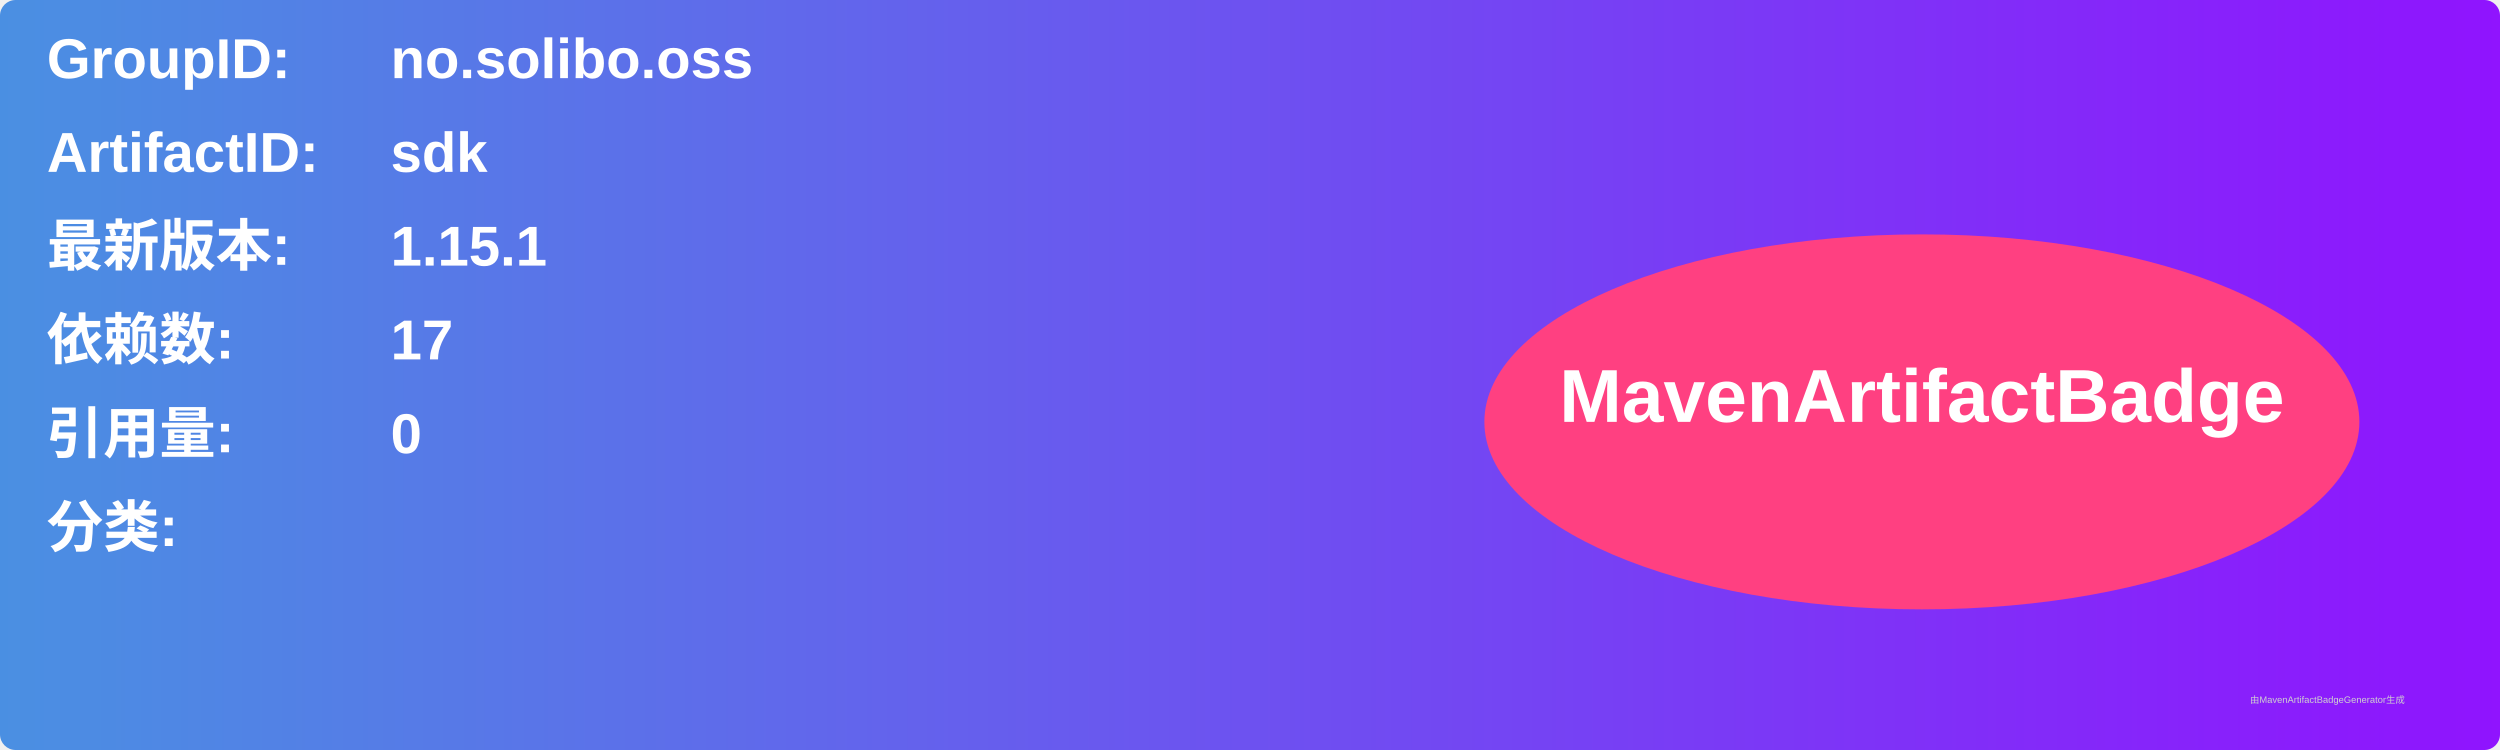
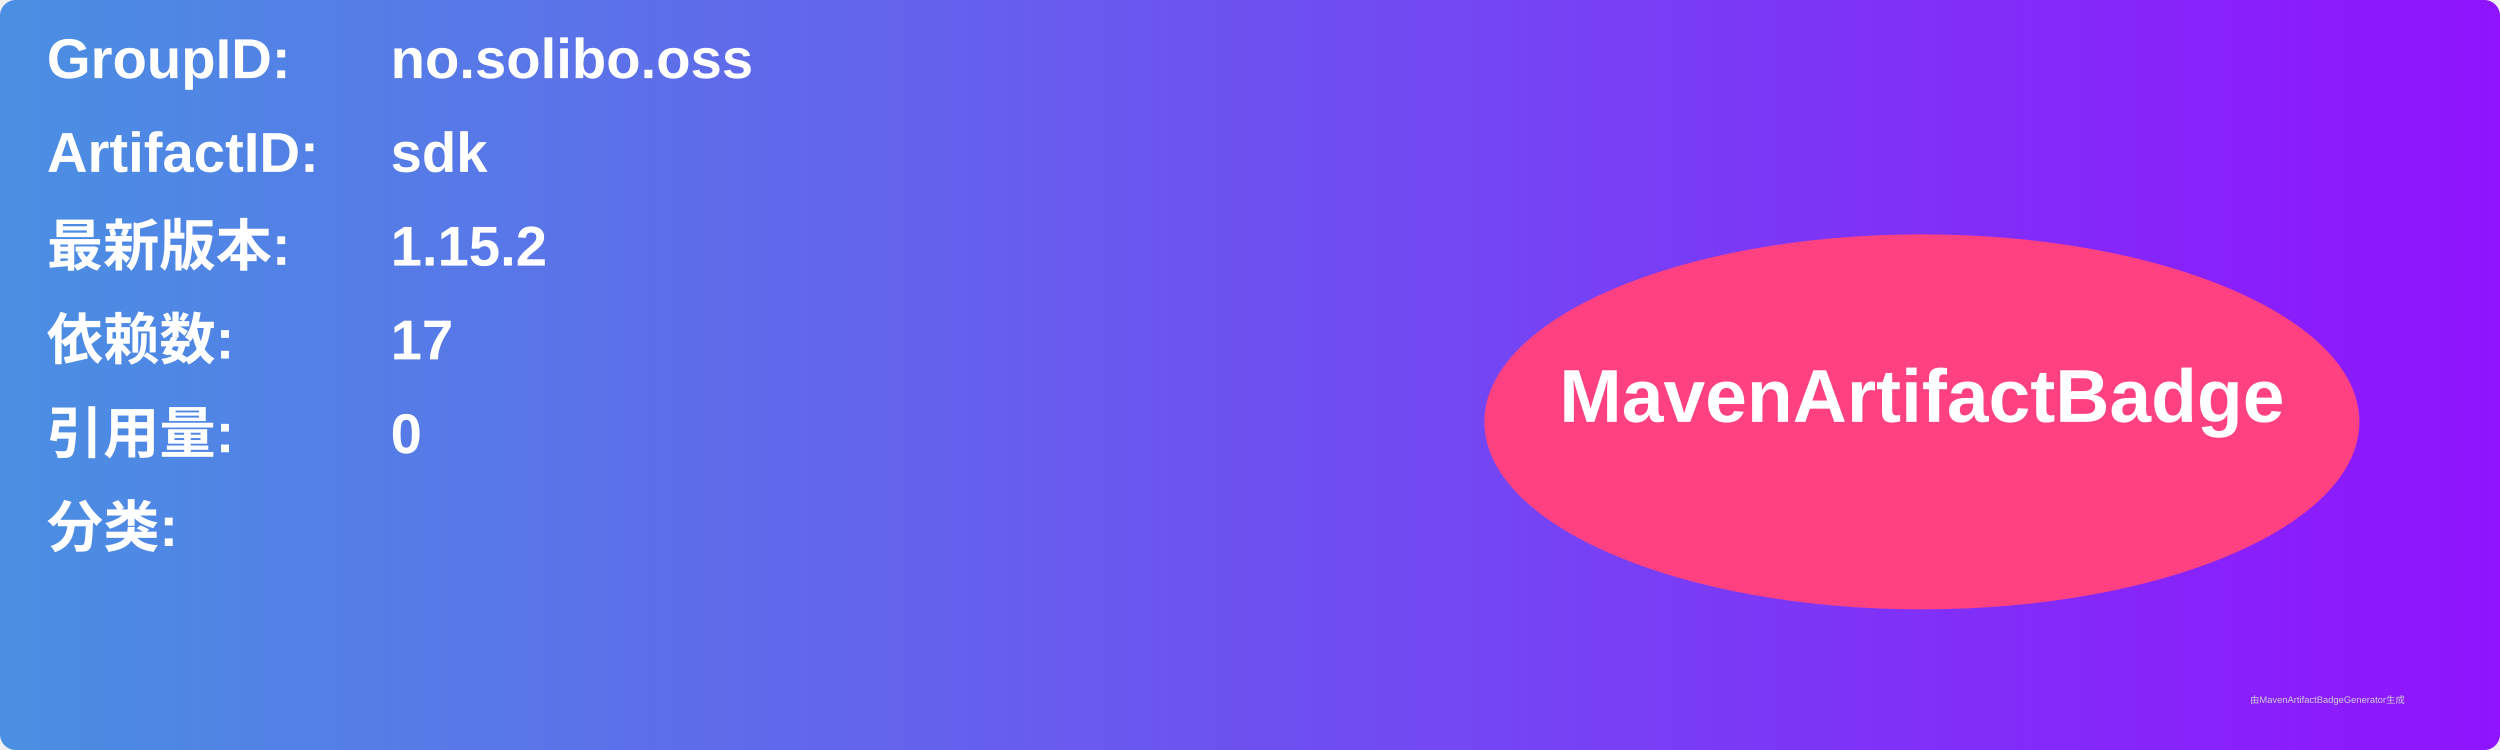
<svg xmlns="http://www.w3.org/2000/svg" width="800" height="240" viewBox="0 0 800 240">
  <linearGradient id="grad" x1="0%" y1="0%" x2="100%" y2="0%">
    <stop offset="0%" stop-color="#4a90e2" />
    <stop offset="100%" stop-color="#9013fe" />
  </linearGradient>
  <rect width="100%" height="100%" rx="5" ry="5" fill="url(#grad)" />
  <g transform="translate(15, 15)">
    <text x="0" y="10" font-family="Arial" font-size="18" fill="white" font-weight="bold" width="260">GroupID:</text>
    <text x="110" y="10" font-family="Arial" font-size="18" fill="white" font-weight="bold" width="460">no.solibo.oss</text>
    <text x="0" y="40" font-family="Arial" font-size="18" fill="white" font-weight="bold" width="260">ArtifactID:</text>
    <text x="110" y="40" font-family="Arial" font-size="18" fill="white" font-weight="bold" width="460">sdk</text>
    <text x="0" y="70" font-family="Arial" font-size="18" fill="white" font-weight="bold">最新版本:</text>
    <text x="110" y="70" font-family="Arial" font-size="18" fill="white" font-weight="bold">
-       <tspan font-weight="bold">1.15.1</tspan>
+       <tspan font-weight="bold">1.15.2</tspan>
    </text>
    <text x="0" y="100" font-family="Arial" font-size="18" fill="white" font-weight="bold">依赖数: </text>
    <text x="110" y="100" font-family="Arial" font-size="18" fill="white">
      <tspan font-weight="bold">17</tspan>
    </text>
    <text x="0" y="130" font-family="Arial" font-size="18" fill="white" font-weight="bold">引用量: </text>
    <text x="110" y="130" font-family="Arial" font-size="18" fill="white">
      <tspan font-weight="bold">0</tspan>
    </text>
    <text x="0" y="160" font-family="Arial" font-size="18" fill="white" font-weight="bold">分类:</text>
    <text x="10" y="190" font-family="Arial" font-size="10" fill="white">
      <tspan font-weight="bold" />
    </text>
    <ellipse cx="600" cy="120" rx="140" ry="60" fill="#ff4081" />
    <text x="600" y="120" text-anchor="middle" font-family="Arial" font-size="24" fill="white" font-weight="bold">MavenArtifactBadge</text>
  </g>
  <text x="720" y="225" font-family="Arial" font-size="3" fill="#d0d0d0">由MavenArtifactBadgeGenerator生成</text>
</svg>
